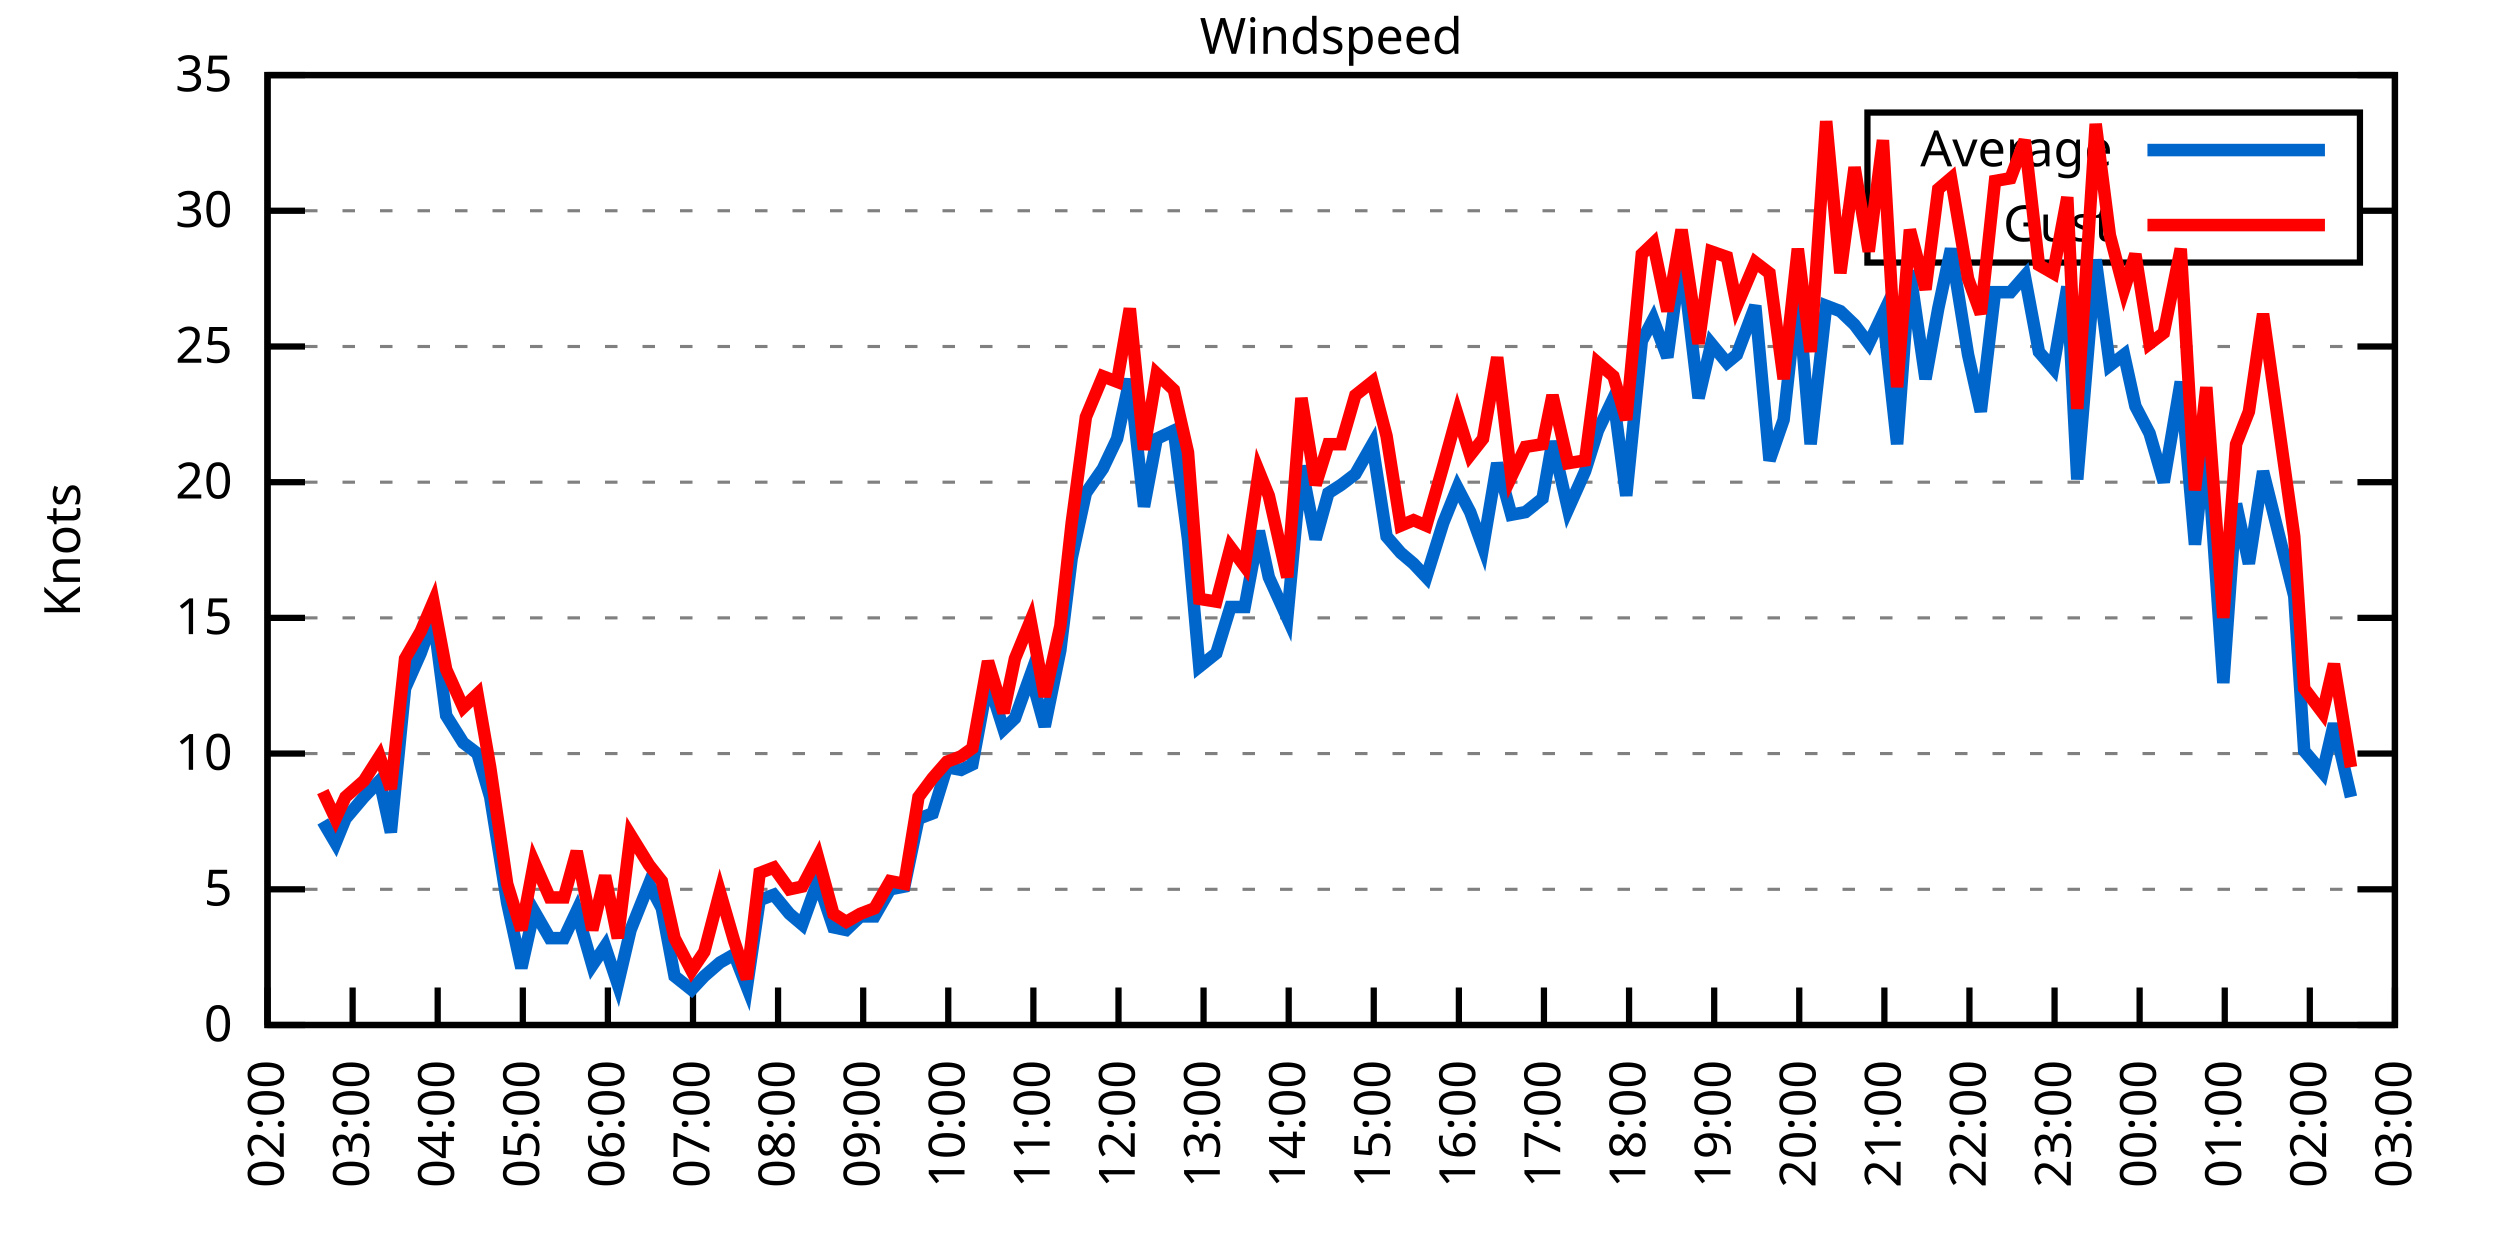
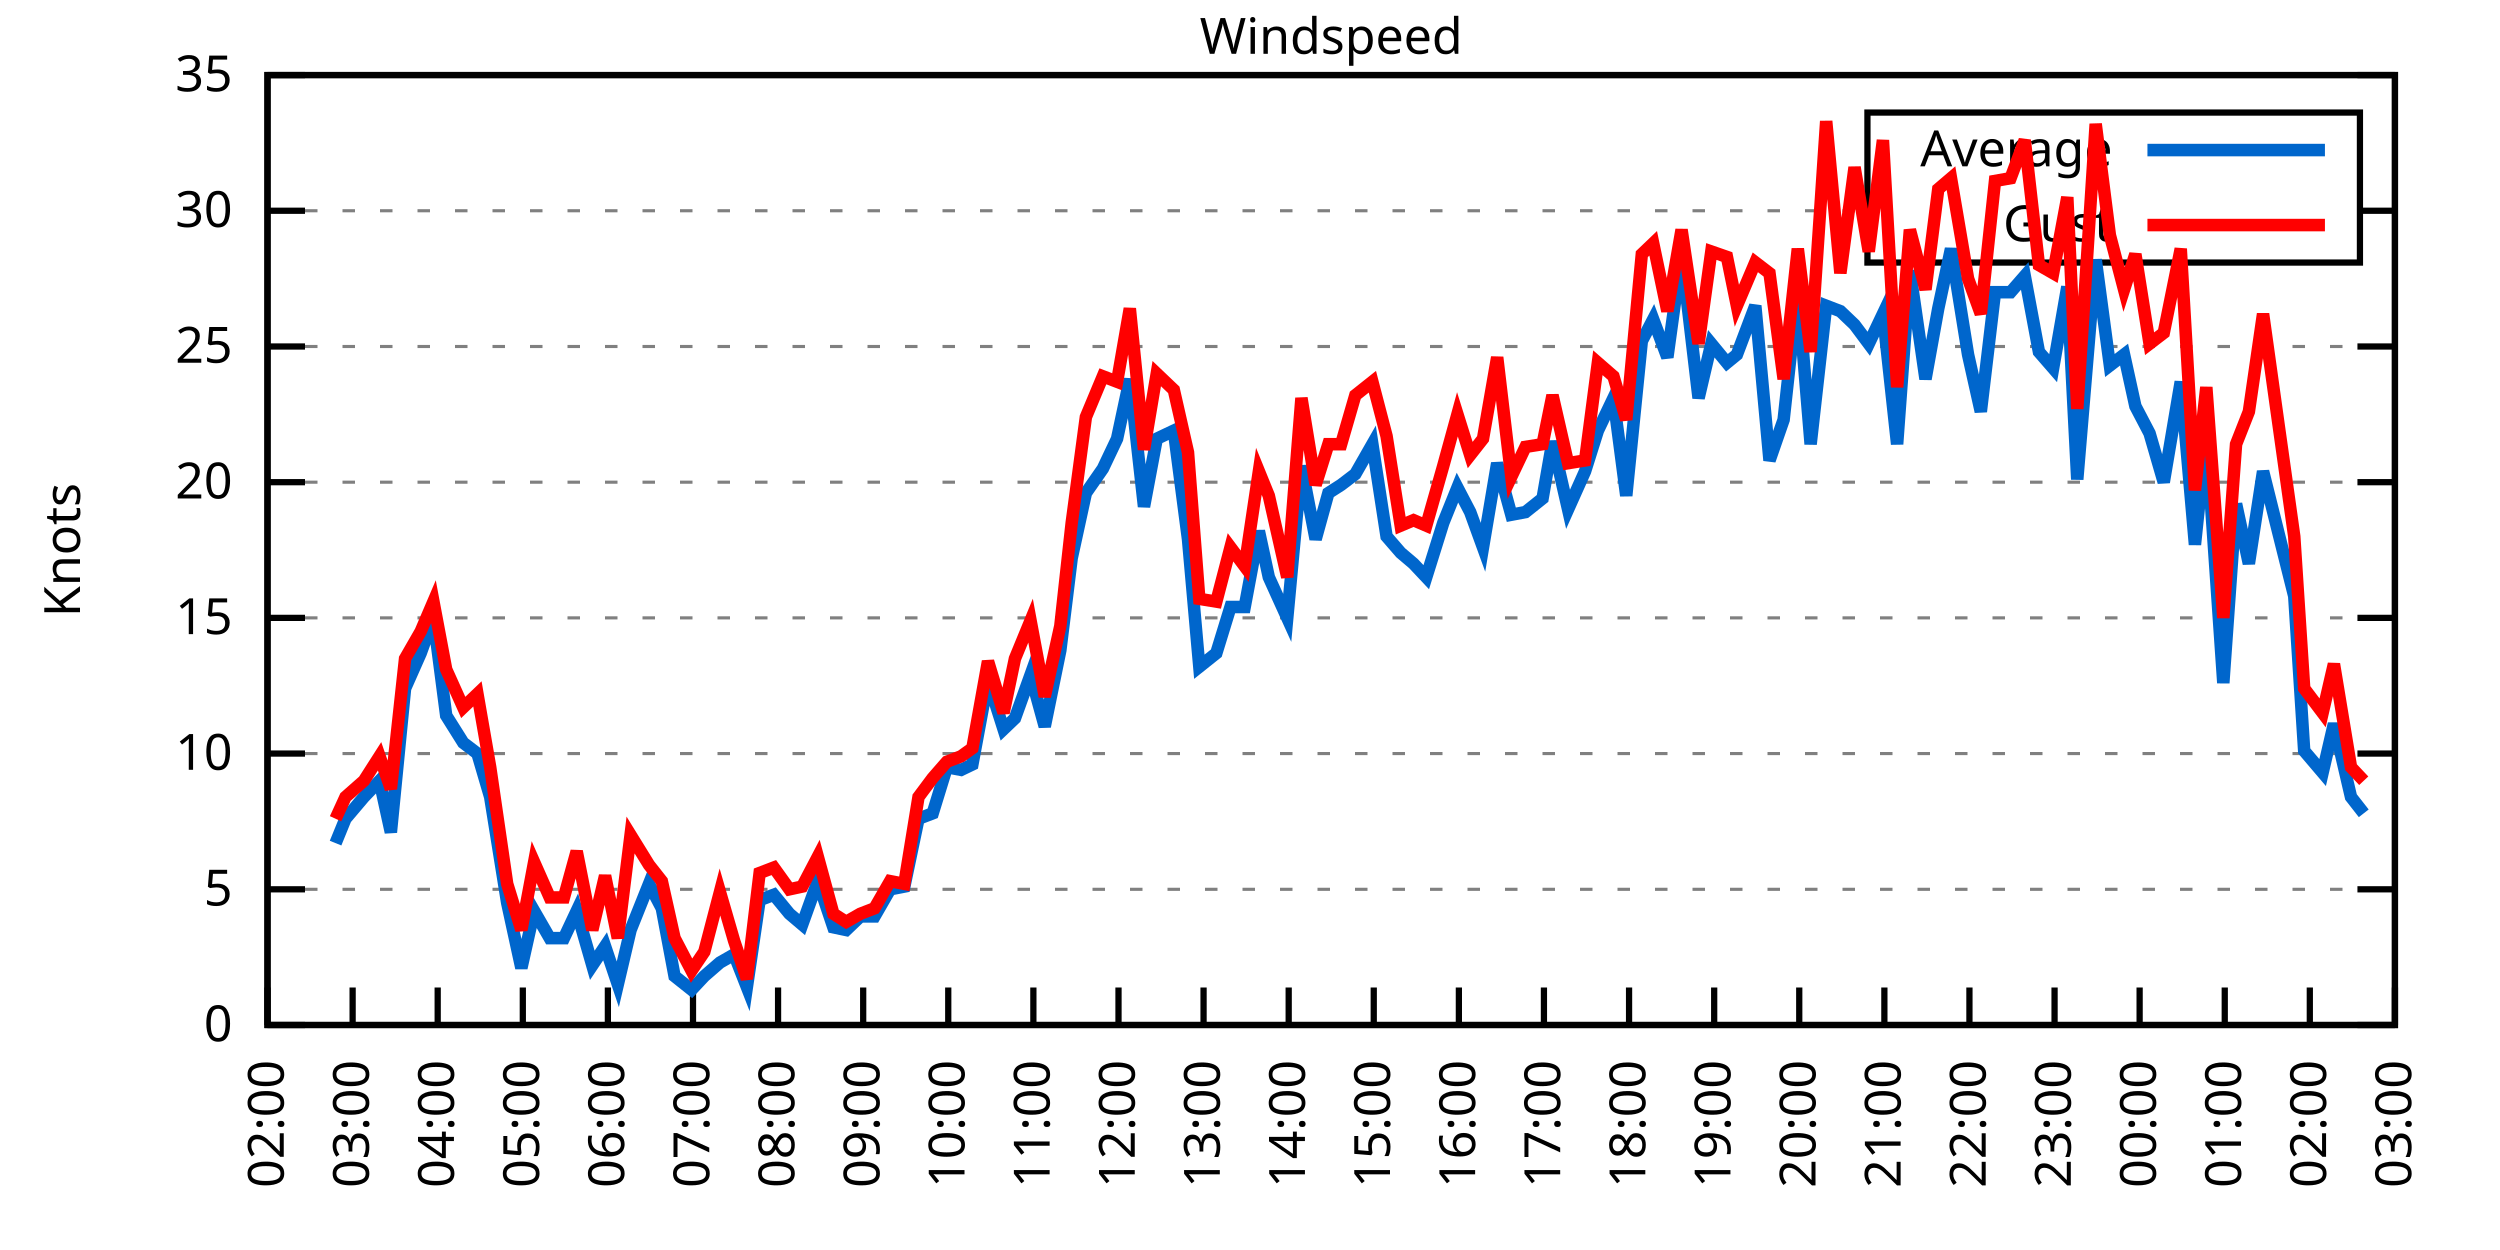
<svg xmlns="http://www.w3.org/2000/svg" xmlns:xlink="http://www.w3.org/1999/xlink" width="400" height="200" viewBox="0 0 400 200">
  <g id="gnuplot_canvas">
    <rect x="0" y="0" width="400" height="200" fill="none" />
    <defs>
      <circle id="gpDot" r="0.5" stroke-width="0.5" stroke="currentColor" />
      <path id="gpPt0" stroke-width="0.333" stroke="currentColor" d="M-1,0 h2 M0,-1 v2" />
      <path id="gpPt1" stroke-width="0.333" stroke="currentColor" d="M-1,-1 L1,1 M1,-1 L-1,1" />
      <path id="gpPt2" stroke-width="0.333" stroke="currentColor" d="M-1,0 L1,0 M0,-1 L0,1 M-1,-1 L1,1 M-1,1 L1,-1" />
      <rect id="gpPt3" stroke-width="0.333" stroke="currentColor" x="-1" y="-1" width="2" height="2" />
      <rect id="gpPt4" stroke-width="0.333" stroke="currentColor" fill="currentColor" x="-1" y="-1" width="2" height="2" />
      <circle id="gpPt5" stroke-width="0.333" stroke="currentColor" cx="0" cy="0" r="1" />
      <use xlink:href="#gpPt5" id="gpPt6" fill="currentColor" stroke="none" />
      <path id="gpPt7" stroke-width="0.333" stroke="currentColor" d="M0,-1.33 L-1.33,0.67 L1.33,0.67 z" />
      <use xlink:href="#gpPt7" id="gpPt8" fill="currentColor" stroke="none" />
      <use xlink:href="#gpPt7" id="gpPt9" stroke="currentColor" transform="rotate(180)" />
      <use xlink:href="#gpPt9" id="gpPt10" fill="currentColor" stroke="none" />
      <use xlink:href="#gpPt3" id="gpPt11" stroke="currentColor" transform="rotate(45)" />
      <use xlink:href="#gpPt11" id="gpPt12" fill="currentColor" stroke="none" />
      <path id="gpPt13" stroke-width="0.333" stroke="currentColor" d="M0,1.330 L1.265,0.411 L0.782,-1.067 L-0.782,-1.076 L-1.265,0.411 z" />
      <use xlink:href="#gpPt13" id="gpPt14" fill="currentColor" stroke="none" />
      <filter id="textbox" filterUnits="objectBoundingBox" x="0" y="0" height="1" width="1">
        <feFlood flood-color="white" flood-opacity="1" result="bgnd" />
        <feComposite in="SourceGraphic" in2="bgnd" operator="atop" />
      </filter>
      <filter id="greybox" filterUnits="objectBoundingBox" x="0" y="0" height="1" width="1">
        <feFlood flood-color="lightgrey" flood-opacity="1" result="grey" />
        <feComposite in="SourceGraphic" in2="grey" operator="atop" />
      </filter>
    </defs>
    <g fill="none" color="white" stroke="currentColor" stroke-width="1.00" stroke-linecap="butt" stroke-linejoin="miter">
</g>
    <g fill="none" color="black" stroke="currentColor" stroke-width="1.00" stroke-linecap="butt" stroke-linejoin="miter">
      <g stroke="none" shape-rendering="crispEdges">
        <polygon fill="rgb(255, 255, 255)" points="42.80,164.00 383.18,164.00 383.18,12.02 42.80,12.02 " />
      </g>
    </g>
    <g fill="none" color="black" stroke="currentColor" stroke-width="1.00" stroke-linecap="butt" stroke-linejoin="miter">
</g>
    <g fill="none" color="black" stroke="black" stroke-width="0.50" stroke-linecap="butt" stroke-linejoin="miter">
</g>
    <g fill="none" color="gray" stroke="currentColor" stroke-width="0.50" stroke-linecap="butt" stroke-linejoin="miter">
      <path stroke="gray" stroke-dasharray="2,4" class="gridline" d="M42.80,164.00 L383.19,164.00  " />
    </g>
    <g fill="none" color="gray" stroke="gray" stroke-width="1.00" stroke-linecap="butt" stroke-linejoin="miter">
</g>
    <g fill="none" color="black" stroke="currentColor" stroke-width="1.00" stroke-linecap="butt" stroke-linejoin="miter">
      <path stroke="black" d="M42.80,164.00 L48.80,164.00 M383.19,164.00 L377.19,164.00  " />
      <g transform="translate(37.20,166.60)" stroke="none" fill="black" font-family="Sans" font-size="8.00" text-anchor="end">
        <text>
          <tspan font-family="Sans"> 0</tspan>
        </text>
      </g>
    </g>
    <g fill="none" color="black" stroke="currentColor" stroke-width="1.00" stroke-linecap="butt" stroke-linejoin="miter">
</g>
    <g fill="none" color="black" stroke="black" stroke-width="0.50" stroke-linecap="butt" stroke-linejoin="miter">
</g>
    <g fill="none" color="gray" stroke="currentColor" stroke-width="0.50" stroke-linecap="butt" stroke-linejoin="miter">
      <path stroke="gray" stroke-dasharray="2,4" class="gridline" d="M42.80,142.29 L383.19,142.29  " />
    </g>
    <g fill="none" color="gray" stroke="gray" stroke-width="1.00" stroke-linecap="butt" stroke-linejoin="miter">
</g>
    <g fill="none" color="black" stroke="currentColor" stroke-width="1.00" stroke-linecap="butt" stroke-linejoin="miter">
      <path stroke="black" d="M42.80,142.29 L48.80,142.29 M383.19,142.29 L377.19,142.29  " />
      <g transform="translate(37.20,144.89)" stroke="none" fill="black" font-family="Sans" font-size="8.00" text-anchor="end">
        <text>
          <tspan font-family="Sans"> 5</tspan>
        </text>
      </g>
    </g>
    <g fill="none" color="black" stroke="currentColor" stroke-width="1.00" stroke-linecap="butt" stroke-linejoin="miter">
</g>
    <g fill="none" color="black" stroke="black" stroke-width="0.50" stroke-linecap="butt" stroke-linejoin="miter">
</g>
    <g fill="none" color="gray" stroke="currentColor" stroke-width="0.50" stroke-linecap="butt" stroke-linejoin="miter">
      <path stroke="gray" stroke-dasharray="2,4" class="gridline" d="M42.80,120.57 L383.19,120.57  " />
    </g>
    <g fill="none" color="gray" stroke="gray" stroke-width="1.00" stroke-linecap="butt" stroke-linejoin="miter">
</g>
    <g fill="none" color="black" stroke="currentColor" stroke-width="1.00" stroke-linecap="butt" stroke-linejoin="miter">
      <path stroke="black" d="M42.80,120.57 L48.80,120.57 M383.19,120.57 L377.19,120.57  " />
      <g transform="translate(37.20,123.17)" stroke="none" fill="black" font-family="Sans" font-size="8.00" text-anchor="end">
        <text>
          <tspan font-family="Sans"> 10</tspan>
        </text>
      </g>
    </g>
    <g fill="none" color="black" stroke="currentColor" stroke-width="1.00" stroke-linecap="butt" stroke-linejoin="miter">
</g>
    <g fill="none" color="black" stroke="black" stroke-width="0.50" stroke-linecap="butt" stroke-linejoin="miter">
</g>
    <g fill="none" color="gray" stroke="currentColor" stroke-width="0.50" stroke-linecap="butt" stroke-linejoin="miter">
      <path stroke="gray" stroke-dasharray="2,4" class="gridline" d="M42.80,98.86 L383.19,98.86  " />
    </g>
    <g fill="none" color="gray" stroke="gray" stroke-width="1.00" stroke-linecap="butt" stroke-linejoin="miter">
</g>
    <g fill="none" color="black" stroke="currentColor" stroke-width="1.00" stroke-linecap="butt" stroke-linejoin="miter">
      <path stroke="black" d="M42.80,98.86 L48.80,98.86 M383.19,98.86 L377.19,98.86  " />
      <g transform="translate(37.20,101.46)" stroke="none" fill="black" font-family="Sans" font-size="8.00" text-anchor="end">
        <text>
          <tspan font-family="Sans"> 15</tspan>
        </text>
      </g>
    </g>
    <g fill="none" color="black" stroke="currentColor" stroke-width="1.00" stroke-linecap="butt" stroke-linejoin="miter">
</g>
    <g fill="none" color="black" stroke="black" stroke-width="0.50" stroke-linecap="butt" stroke-linejoin="miter">
</g>
    <g fill="none" color="gray" stroke="currentColor" stroke-width="0.50" stroke-linecap="butt" stroke-linejoin="miter">
      <path stroke="gray" stroke-dasharray="2,4" class="gridline" d="M42.80,77.15 L383.19,77.15  " />
    </g>
    <g fill="none" color="gray" stroke="gray" stroke-width="1.00" stroke-linecap="butt" stroke-linejoin="miter">
</g>
    <g fill="none" color="black" stroke="currentColor" stroke-width="1.00" stroke-linecap="butt" stroke-linejoin="miter">
      <path stroke="black" d="M42.80,77.15 L48.80,77.15 M383.19,77.15 L377.19,77.15  " />
      <g transform="translate(37.20,79.75)" stroke="none" fill="black" font-family="Sans" font-size="8.00" text-anchor="end">
        <text>
          <tspan font-family="Sans"> 20</tspan>
        </text>
      </g>
    </g>
    <g fill="none" color="black" stroke="currentColor" stroke-width="1.00" stroke-linecap="butt" stroke-linejoin="miter">
</g>
    <g fill="none" color="black" stroke="black" stroke-width="0.50" stroke-linecap="butt" stroke-linejoin="miter">
</g>
    <g fill="none" color="gray" stroke="currentColor" stroke-width="0.50" stroke-linecap="butt" stroke-linejoin="miter">
      <path stroke="gray" stroke-dasharray="2,4" class="gridline" d="M42.80,55.44 L383.19,55.44  " />
    </g>
    <g fill="none" color="gray" stroke="gray" stroke-width="1.00" stroke-linecap="butt" stroke-linejoin="miter">
</g>
    <g fill="none" color="black" stroke="currentColor" stroke-width="1.00" stroke-linecap="butt" stroke-linejoin="miter">
      <path stroke="black" d="M42.80,55.44 L48.80,55.44 M383.19,55.44 L377.19,55.44  " />
      <g transform="translate(37.20,58.04)" stroke="none" fill="black" font-family="Sans" font-size="8.00" text-anchor="end">
        <text>
          <tspan font-family="Sans"> 25</tspan>
        </text>
      </g>
    </g>
    <g fill="none" color="black" stroke="currentColor" stroke-width="1.00" stroke-linecap="butt" stroke-linejoin="miter">
</g>
    <g fill="none" color="black" stroke="black" stroke-width="0.50" stroke-linecap="butt" stroke-linejoin="miter">
</g>
    <g fill="none" color="gray" stroke="currentColor" stroke-width="0.50" stroke-linecap="butt" stroke-linejoin="miter">
      <path stroke="gray" stroke-dasharray="2,4" class="gridline" d="M42.80,33.72 L298.79,33.72 M377.59,33.72 L383.19,33.72  " />
    </g>
    <g fill="none" color="gray" stroke="gray" stroke-width="1.00" stroke-linecap="butt" stroke-linejoin="miter">
</g>
    <g fill="none" color="black" stroke="currentColor" stroke-width="1.00" stroke-linecap="butt" stroke-linejoin="miter">
      <path stroke="black" d="M42.80,33.72 L48.80,33.72 M383.19,33.72 L377.19,33.72  " />
      <g transform="translate(37.20,36.32)" stroke="none" fill="black" font-family="Sans" font-size="8.00" text-anchor="end">
        <text>
          <tspan font-family="Sans"> 30</tspan>
        </text>
      </g>
    </g>
    <g fill="none" color="black" stroke="currentColor" stroke-width="1.00" stroke-linecap="butt" stroke-linejoin="miter">
</g>
    <g fill="none" color="black" stroke="black" stroke-width="0.50" stroke-linecap="butt" stroke-linejoin="miter">
</g>
    <g fill="none" color="gray" stroke="currentColor" stroke-width="0.50" stroke-linecap="butt" stroke-linejoin="miter">
      <path stroke="gray" stroke-dasharray="2,4" class="gridline" d="M42.80,12.01 L383.19,12.01  " />
    </g>
    <g fill="none" color="gray" stroke="gray" stroke-width="1.00" stroke-linecap="butt" stroke-linejoin="miter">
</g>
    <g fill="none" color="black" stroke="currentColor" stroke-width="1.00" stroke-linecap="butt" stroke-linejoin="miter">
      <path stroke="black" d="M42.80,12.01 L48.80,12.01 M383.19,12.01 L377.19,12.01  " />
      <g transform="translate(37.20,14.61)" stroke="none" fill="black" font-family="Sans" font-size="8.00" text-anchor="end">
        <text>
          <tspan font-family="Sans"> 35</tspan>
        </text>
      </g>
    </g>
    <g fill="none" color="black" stroke="currentColor" stroke-width="1.00" stroke-linecap="butt" stroke-linejoin="miter">
      <path stroke="black" d="M42.80,164.00 L42.80,158.00  " />
      <g transform="translate(45.40,169.60) rotate(270.00)" stroke="none" fill="black" font-family="Sans" font-size="8.00" text-anchor="end">
        <text>
          <tspan font-family="Sans">02:00</tspan>
        </text>
      </g>
    </g>
    <g fill="none" color="black" stroke="currentColor" stroke-width="1.00" stroke-linecap="butt" stroke-linejoin="miter">
      <path stroke="black" d="M56.42,164.00 L56.42,158.00  " />
      <g transform="translate(59.02,169.60) rotate(270.00)" stroke="none" fill="black" font-family="Sans" font-size="8.00" text-anchor="end">
        <text>
          <tspan font-family="Sans">03:00</tspan>
        </text>
      </g>
    </g>
    <g fill="none" color="black" stroke="currentColor" stroke-width="1.00" stroke-linecap="butt" stroke-linejoin="miter">
      <path stroke="black" d="M70.03,164.00 L70.03,158.00  " />
      <g transform="translate(72.63,169.60) rotate(270.00)" stroke="none" fill="black" font-family="Sans" font-size="8.00" text-anchor="end">
        <text>
          <tspan font-family="Sans">04:00</tspan>
        </text>
      </g>
    </g>
    <g fill="none" color="black" stroke="currentColor" stroke-width="1.00" stroke-linecap="butt" stroke-linejoin="miter">
      <path stroke="black" d="M83.65,164.00 L83.65,158.00  " />
      <g transform="translate(86.25,169.60) rotate(270.00)" stroke="none" fill="black" font-family="Sans" font-size="8.00" text-anchor="end">
        <text>
          <tspan font-family="Sans">05:00</tspan>
        </text>
      </g>
    </g>
    <g fill="none" color="black" stroke="currentColor" stroke-width="1.00" stroke-linecap="butt" stroke-linejoin="miter">
      <path stroke="black" d="M97.26,164.00 L97.26,158.00  " />
      <g transform="translate(99.86,169.60) rotate(270.00)" stroke="none" fill="black" font-family="Sans" font-size="8.00" text-anchor="end">
        <text>
          <tspan font-family="Sans">06:00</tspan>
        </text>
      </g>
    </g>
    <g fill="none" color="black" stroke="currentColor" stroke-width="1.00" stroke-linecap="butt" stroke-linejoin="miter">
      <path stroke="black" d="M110.88,164.00 L110.88,158.00  " />
      <g transform="translate(113.48,169.60) rotate(270.00)" stroke="none" fill="black" font-family="Sans" font-size="8.00" text-anchor="end">
        <text>
          <tspan font-family="Sans">07:00</tspan>
        </text>
      </g>
    </g>
    <g fill="none" color="black" stroke="currentColor" stroke-width="1.00" stroke-linecap="butt" stroke-linejoin="miter">
      <path stroke="black" d="M124.49,164.00 L124.49,158.00  " />
      <g transform="translate(127.09,169.60) rotate(270.00)" stroke="none" fill="black" font-family="Sans" font-size="8.00" text-anchor="end">
        <text>
          <tspan font-family="Sans">08:00</tspan>
        </text>
      </g>
    </g>
    <g fill="none" color="black" stroke="currentColor" stroke-width="1.00" stroke-linecap="butt" stroke-linejoin="miter">
      <path stroke="black" d="M138.11,164.00 L138.11,158.00  " />
      <g transform="translate(140.71,169.60) rotate(270.00)" stroke="none" fill="black" font-family="Sans" font-size="8.00" text-anchor="end">
        <text>
          <tspan font-family="Sans">09:00</tspan>
        </text>
      </g>
    </g>
    <g fill="none" color="black" stroke="currentColor" stroke-width="1.00" stroke-linecap="butt" stroke-linejoin="miter">
      <path stroke="black" d="M151.72,164.00 L151.72,158.00  " />
      <g transform="translate(154.32,169.60) rotate(270.00)" stroke="none" fill="black" font-family="Sans" font-size="8.00" text-anchor="end">
        <text>
          <tspan font-family="Sans">10:00</tspan>
        </text>
      </g>
    </g>
    <g fill="none" color="black" stroke="currentColor" stroke-width="1.00" stroke-linecap="butt" stroke-linejoin="miter">
      <path stroke="black" d="M165.34,164.00 L165.34,158.00  " />
      <g transform="translate(167.94,169.60) rotate(270.00)" stroke="none" fill="black" font-family="Sans" font-size="8.00" text-anchor="end">
        <text>
          <tspan font-family="Sans">11:00</tspan>
        </text>
      </g>
    </g>
    <g fill="none" color="black" stroke="currentColor" stroke-width="1.00" stroke-linecap="butt" stroke-linejoin="miter">
      <path stroke="black" d="M178.96,164.00 L178.96,158.00  " />
      <g transform="translate(181.56,169.60) rotate(270.00)" stroke="none" fill="black" font-family="Sans" font-size="8.00" text-anchor="end">
        <text>
          <tspan font-family="Sans">12:00</tspan>
        </text>
      </g>
    </g>
    <g fill="none" color="black" stroke="currentColor" stroke-width="1.00" stroke-linecap="butt" stroke-linejoin="miter">
      <path stroke="black" d="M192.57,164.00 L192.57,158.00  " />
      <g transform="translate(195.17,169.60) rotate(270.00)" stroke="none" fill="black" font-family="Sans" font-size="8.00" text-anchor="end">
        <text>
          <tspan font-family="Sans">13:00</tspan>
        </text>
      </g>
    </g>
    <g fill="none" color="black" stroke="currentColor" stroke-width="1.00" stroke-linecap="butt" stroke-linejoin="miter">
      <path stroke="black" d="M206.19,164.00 L206.19,158.00  " />
      <g transform="translate(208.79,169.60) rotate(270.00)" stroke="none" fill="black" font-family="Sans" font-size="8.00" text-anchor="end">
        <text>
          <tspan font-family="Sans">14:00</tspan>
        </text>
      </g>
    </g>
    <g fill="none" color="black" stroke="currentColor" stroke-width="1.00" stroke-linecap="butt" stroke-linejoin="miter">
      <path stroke="black" d="M219.80,164.00 L219.80,158.00  " />
      <g transform="translate(222.40,169.60) rotate(270.00)" stroke="none" fill="black" font-family="Sans" font-size="8.00" text-anchor="end">
        <text>
          <tspan font-family="Sans">15:00</tspan>
        </text>
      </g>
    </g>
    <g fill="none" color="black" stroke="currentColor" stroke-width="1.00" stroke-linecap="butt" stroke-linejoin="miter">
      <path stroke="black" d="M233.42,164.00 L233.42,158.00  " />
      <g transform="translate(236.02,169.60) rotate(270.00)" stroke="none" fill="black" font-family="Sans" font-size="8.00" text-anchor="end">
        <text>
          <tspan font-family="Sans">16:00</tspan>
        </text>
      </g>
    </g>
    <g fill="none" color="black" stroke="currentColor" stroke-width="1.00" stroke-linecap="butt" stroke-linejoin="miter">
      <path stroke="black" d="M247.03,164.00 L247.03,158.00  " />
      <g transform="translate(249.63,169.60) rotate(270.00)" stroke="none" fill="black" font-family="Sans" font-size="8.00" text-anchor="end">
        <text>
          <tspan font-family="Sans">17:00</tspan>
        </text>
      </g>
    </g>
    <g fill="none" color="black" stroke="currentColor" stroke-width="1.00" stroke-linecap="butt" stroke-linejoin="miter">
      <path stroke="black" d="M260.65,164.00 L260.65,158.00  " />
      <g transform="translate(263.25,169.60) rotate(270.00)" stroke="none" fill="black" font-family="Sans" font-size="8.00" text-anchor="end">
        <text>
          <tspan font-family="Sans">18:00</tspan>
        </text>
      </g>
    </g>
    <g fill="none" color="black" stroke="currentColor" stroke-width="1.00" stroke-linecap="butt" stroke-linejoin="miter">
      <path stroke="black" d="M274.27,164.00 L274.27,158.00  " />
      <g transform="translate(276.87,169.60) rotate(270.00)" stroke="none" fill="black" font-family="Sans" font-size="8.00" text-anchor="end">
        <text>
          <tspan font-family="Sans">19:00</tspan>
        </text>
      </g>
    </g>
    <g fill="none" color="black" stroke="currentColor" stroke-width="1.00" stroke-linecap="butt" stroke-linejoin="miter">
      <path stroke="black" d="M287.88,164.00 L287.88,158.00  " />
      <g transform="translate(290.48,169.60) rotate(270.00)" stroke="none" fill="black" font-family="Sans" font-size="8.00" text-anchor="end">
        <text>
          <tspan font-family="Sans">20:00</tspan>
        </text>
      </g>
    </g>
    <g fill="none" color="black" stroke="currentColor" stroke-width="1.00" stroke-linecap="butt" stroke-linejoin="miter">
      <path stroke="black" d="M301.50,164.00 L301.50,158.00  " />
      <g transform="translate(304.10,169.60) rotate(270.00)" stroke="none" fill="black" font-family="Sans" font-size="8.00" text-anchor="end">
        <text>
          <tspan font-family="Sans">21:00</tspan>
        </text>
      </g>
    </g>
    <g fill="none" color="black" stroke="currentColor" stroke-width="1.00" stroke-linecap="butt" stroke-linejoin="miter">
      <path stroke="black" d="M315.11,164.00 L315.11,158.00  " />
      <g transform="translate(317.71,169.60) rotate(270.00)" stroke="none" fill="black" font-family="Sans" font-size="8.00" text-anchor="end">
        <text>
          <tspan font-family="Sans">22:00</tspan>
        </text>
      </g>
    </g>
    <g fill="none" color="black" stroke="currentColor" stroke-width="1.00" stroke-linecap="butt" stroke-linejoin="miter">
      <path stroke="black" d="M328.73,164.00 L328.73,158.00  " />
      <g transform="translate(331.33,169.60) rotate(270.00)" stroke="none" fill="black" font-family="Sans" font-size="8.00" text-anchor="end">
        <text>
          <tspan font-family="Sans">23:00</tspan>
        </text>
      </g>
    </g>
    <g fill="none" color="black" stroke="currentColor" stroke-width="1.00" stroke-linecap="butt" stroke-linejoin="miter">
      <path stroke="black" d="M342.34,164.00 L342.34,158.00  " />
      <g transform="translate(344.94,169.60) rotate(270.00)" stroke="none" fill="black" font-family="Sans" font-size="8.00" text-anchor="end">
        <text>
          <tspan font-family="Sans">00:00</tspan>
        </text>
      </g>
    </g>
    <g fill="none" color="black" stroke="currentColor" stroke-width="1.00" stroke-linecap="butt" stroke-linejoin="miter">
      <path stroke="black" d="M355.96,164.00 L355.96,158.00  " />
      <g transform="translate(358.56,169.60) rotate(270.00)" stroke="none" fill="black" font-family="Sans" font-size="8.00" text-anchor="end">
        <text>
          <tspan font-family="Sans">01:00</tspan>
        </text>
      </g>
    </g>
    <g fill="none" color="black" stroke="currentColor" stroke-width="1.00" stroke-linecap="butt" stroke-linejoin="miter">
      <path stroke="black" d="M369.57,164.00 L369.57,158.00  " />
      <g transform="translate(372.17,169.60) rotate(270.00)" stroke="none" fill="black" font-family="Sans" font-size="8.00" text-anchor="end">
        <text>
          <tspan font-family="Sans">02:00</tspan>
        </text>
      </g>
    </g>
    <g fill="none" color="black" stroke="currentColor" stroke-width="1.00" stroke-linecap="butt" stroke-linejoin="miter">
      <path stroke="black" d="M383.19,164.00 L383.19,158.00  " />
      <g transform="translate(385.79,169.60) rotate(270.00)" stroke="none" fill="black" font-family="Sans" font-size="8.00" text-anchor="end">
        <text>
          <tspan font-family="Sans">03:00</tspan>
        </text>
      </g>
    </g>
    <g fill="none" color="black" stroke="currentColor" stroke-width="1.00" stroke-linecap="butt" stroke-linejoin="miter">
</g>
    <g fill="none" color="black" stroke="currentColor" stroke-width="1.00" stroke-linecap="butt" stroke-linejoin="miter">
      <path stroke="black" d="M42.80,12.01 L42.80,164.00 L383.19,164.00 L383.19,12.01 L42.80,12.01 Z  " />
    </g>
    <g fill="none" color="black" stroke="currentColor" stroke-width="1.00" stroke-linecap="butt" stroke-linejoin="miter">
</g>
    <g fill="none" color="black" stroke="currentColor" stroke-width="1.00" stroke-linecap="butt" stroke-linejoin="miter">
      <path stroke="black" d="M298.79,42.01 L298.79,18.01 L377.59,18.01 L377.59,42.01 L298.79,42.01 Z  " />
    </g>
    <g id="Windspeed_plot_1">
      <g fill="none" color="white" stroke="black" stroke-width="2.00" stroke-linecap="butt" stroke-linejoin="miter">
</g>
      <g fill="none" color="black" stroke="currentColor" stroke-width="2.00" stroke-linecap="butt" stroke-linejoin="miter">
        <g transform="translate(337.99,26.61)" stroke="none" fill="black" font-family="Sans" font-size="8.00" text-anchor="end">
          <text>
            <tspan font-family="Sans">Average</tspan>
          </text>
        </g>
      </g>
      <g fill="none" color="black" stroke="currentColor" stroke-width="2.00" stroke-linecap="butt" stroke-linejoin="miter">
-         <path stroke="rgb(  0, 102, 204)" d="M343.59,24.01 L371.99,24.01 M51.65,131.43 L53.69,134.90 L55.28,131.00 L58.23,127.52 L60.73,124.92 L62.54,133.17   L64.81,110.15 L67.31,104.51 L69.35,98.86 L71.39,114.49 L74.12,118.84 L76.39,120.57 L78.43,127.52 L81.15,144.46   L83.42,154.88 L85.46,145.76 L87.96,150.10 L90.23,150.10 L92.27,145.76 L94.77,154.45 L96.81,151.41 L98.85,157.49   L100.89,148.80 L103.84,141.42 L105.89,145.33 L107.93,156.18 L110.65,158.35 L112.69,156.18 L115.19,154.01 L117.46,152.71   L119.50,157.92 L121.54,144.02 L123.81,143.16 L126.31,146.20 L128.35,147.93 L130.85,140.98 L133.34,148.37 L135.39,148.80   L137.66,146.63 L139.92,146.63 L142.42,142.29 L144.69,141.85 L146.96,131.00 L149.23,130.13 L151.50,122.75 L153.77,123.18   L155.58,122.31 L158.08,108.85 L160.57,116.67 L162.39,114.93 L164.89,107.98 L167.16,116.23 L169.65,104.07 L171.47,89.31   L173.74,78.89 L176.46,74.98 L178.73,70.20 L180.77,60.65 L183.04,81.06 L185.08,70.20 L187.81,68.90 L190.08,86.27   L191.89,106.68 L194.61,104.51 L196.88,97.12 L199.15,97.12 L201.42,84.97 L203.01,92.35 L205.96,98.86 L208.23,74.54   L210.50,86.27 L212.54,78.89 L214.58,77.58 L216.85,75.85 L219.58,71.07 L221.85,85.83 L224.11,88.44 L226.16,90.18   L228.20,92.35 L230.92,83.66 L233.19,78.02 L235.23,81.93 L237.28,87.57 L239.55,74.11 L241.81,82.36 L244.08,81.93   L246.81,79.75 L248.40,70.63 L250.89,81.49 L253.61,75.41 L255.66,68.90 L258.15,63.69 L260.20,79.32 L262.69,54.57   L264.51,51.09 L266.78,57.17 L269.05,40.67 L271.77,63.69 L273.81,55.00 L276.31,58.04 L277.90,56.74 L280.85,48.92   L283.12,73.67 L285.38,67.16 L287.65,46.32 L289.70,71.07 L292.19,48.92 L294.46,49.79 L296.73,51.96 L299.00,55.00   L301.27,50.22 L303.54,71.07 L305.58,43.28 L308.08,60.65 L310.12,49.36 L312.16,39.80 L314.89,56.74 L316.93,65.86   L319.20,46.75 L321.69,46.75 L323.96,44.15 L326.23,56.30 L328.50,58.91 L330.77,45.88 L332.36,76.71 L335.31,41.54   L337.58,58.48 L339.85,56.74 L341.66,64.99 L343.93,69.33 L346.20,77.15 L348.92,61.08 L351.19,87.14 L353.01,69.77   L355.73,109.28 L357.77,80.62 L359.82,90.18 L362.09,75.41 L364.58,85.40 L367.08,95.39 L368.67,120.14 L371.62,123.61   L373.43,115.80 L376.16,127.52  " />
+         <path stroke="rgb(  0, 102, 204)" d="M343.59,24.01 L371.99,24.01 M53.69,134.90 L55.28,131.00 L58.23,127.52 L60.73,124.92 L62.54,133.17 L64.81,110.15   L67.31,104.51 L69.35,98.86 L71.39,114.49 L74.12,118.84 L76.39,120.57 L78.43,127.52 L81.15,144.46 L83.42,154.88   L85.46,145.76 L87.96,150.10 L90.23,150.10 L92.27,145.76 L94.77,154.45 L96.81,151.41 L98.85,157.49 L100.89,148.80   L103.84,141.42 L105.89,145.33 L107.93,156.18 L110.65,158.35 L112.69,156.18 L115.19,154.01 L117.46,152.71 L119.50,157.92   L121.54,144.02 L123.81,143.16 L126.31,146.20 L128.35,147.93 L130.85,140.98 L133.34,148.37 L135.39,148.80 L137.66,146.63   L139.92,146.63 L142.42,142.29 L144.69,141.85 L146.96,131.00 L149.23,130.13 L151.50,122.75 L153.77,123.18 L155.58,122.31   L158.08,108.85 L160.57,116.67 L162.39,114.93 L164.89,107.98 L167.16,116.23 L169.65,104.07 L171.47,89.31 L173.74,78.89   L176.46,74.98 L178.73,70.20 L180.77,60.65 L183.04,81.06 L185.08,70.20 L187.81,68.90 L190.08,86.27 L191.89,106.68   L194.61,104.51 L196.88,97.12 L199.15,97.12 L201.42,84.97 L203.01,92.35 L205.96,98.86 L208.23,74.54 L210.50,86.27   L212.54,78.89 L214.58,77.58 L216.85,75.85 L219.58,71.07 L221.85,85.83 L224.11,88.44 L226.16,90.18 L228.20,92.35   L230.92,83.66 L233.19,78.02 L235.23,81.93 L237.28,87.57 L239.55,74.11 L241.81,82.36 L244.08,81.93 L246.81,79.75   L248.40,70.63 L250.89,81.49 L253.61,75.41 L255.66,68.90 L258.15,63.69 L260.20,79.32 L262.69,54.57 L264.51,51.09   L266.78,57.17 L269.05,40.67 L271.77,63.69 L273.81,55.00 L276.31,58.04 L277.90,56.74 L280.85,48.92 L283.12,73.67   L285.38,67.16 L287.65,46.32 L289.70,71.07 L292.19,48.92 L294.46,49.79 L296.73,51.96 L299.00,55.00 L301.27,50.22   L303.54,71.07 L305.58,43.28 L308.08,60.65 L310.12,49.36 L312.16,39.80 L314.89,56.74 L316.93,65.86 L319.20,46.75   L321.69,46.75 L323.96,44.15 L326.23,56.30 L328.50,58.91 L330.77,45.88 L332.36,76.71 L335.31,41.54 L337.58,58.48   L339.85,56.74 L341.66,64.99 L343.93,69.33 L346.20,77.15 L348.92,61.08 L351.19,87.14 L353.01,69.77 L355.73,109.28   L357.77,80.62 L359.82,90.18 L362.09,75.41 L364.58,85.40 L367.08,95.39 L368.67,120.14 L371.62,123.61 L373.43,115.80   L376.16,127.52 L378.20,130.13  " />
      </g>
    </g>
    <g id="Windspeed_plot_2">
      <g fill="none" color="black" stroke="currentColor" stroke-width="2.00" stroke-linecap="butt" stroke-linejoin="miter">
        <g transform="translate(337.99,38.61)" stroke="none" fill="black" font-family="Sans" font-size="8.00" text-anchor="end">
          <text>
            <tspan font-family="Sans">Gust</tspan>
          </text>
        </g>
      </g>
      <g fill="none" color="black" stroke="currentColor" stroke-width="2.00" stroke-linecap="butt" stroke-linejoin="miter">
-         <path stroke="rgb(255,   0,   0)" d="M343.59,36.01 L371.99,36.01 M51.65,126.65 L53.69,131.00 L55.28,127.52 L58.23,124.92 L60.73,121.01 L62.54,126.22   L64.81,105.38 L67.31,101.03 L69.35,96.26 L71.39,107.11 L74.12,113.19 L76.39,111.02 L78.43,122.75 L81.15,141.42   L83.42,148.80 L85.46,137.94 L87.96,143.59 L90.23,143.59 L92.27,136.21 L94.77,148.80 L96.81,140.12 L98.85,150.10   L100.89,133.60 L103.84,138.38 L105.89,140.98 L107.93,150.10 L110.65,155.31 L112.69,152.28 L115.19,142.72 L117.46,150.54   L119.50,156.62 L121.54,139.68 L123.81,138.81 L126.31,142.29 L128.35,141.85 L130.85,137.08 L133.34,146.20 L135.39,147.50   L137.66,146.20 L139.92,145.33 L142.42,140.98 L144.69,141.42 L146.96,127.52 L149.23,124.48 L151.50,121.88 L153.77,121.01   L155.58,119.71 L158.08,105.81 L160.57,114.06 L162.39,105.38 L164.89,99.30 L167.16,111.45 L169.65,100.16 L171.47,83.66   L173.74,66.73 L176.46,60.21 L178.73,61.08 L180.77,49.36 L183.04,71.94 L185.08,59.78 L187.81,62.38 L190.08,72.37   L191.89,95.82 L194.61,96.26 L196.88,87.57 L199.15,90.61 L201.42,75.41 L203.01,79.32 L205.96,92.35 L208.23,63.69   L210.50,77.58 L212.54,71.07 L214.58,71.07 L216.85,63.25 L219.58,61.08 L221.85,69.77 L224.11,84.10 L226.16,83.23   L228.20,84.10 L230.92,74.54 L233.19,66.29 L235.23,72.81 L237.28,70.20 L239.55,57.17 L241.81,76.28 L244.08,71.50   L246.81,71.07 L248.40,63.25 L250.89,74.11 L253.61,73.67 L255.66,58.04 L258.15,60.21 L260.20,67.16 L262.69,40.67   L264.51,38.93 L266.78,49.79 L269.05,36.76 L271.77,55.00 L273.81,40.24 L276.31,41.11 L277.90,48.92 L280.85,41.97   L283.12,43.71 L285.38,60.65 L287.65,39.80 L289.70,56.30 L292.19,19.39 L294.46,43.71 L296.73,26.77 L299.00,40.24   L301.27,22.43 L303.54,61.95 L305.58,36.76 L308.08,46.32 L310.12,30.25 L312.16,28.51 L314.89,44.58 L316.93,50.22   L319.20,28.95 L321.69,28.51 L323.96,22.43 L326.23,42.41 L328.50,43.71 L330.77,31.55 L332.36,65.42 L335.31,19.83   L337.58,37.63 L339.85,46.32 L341.66,40.67 L343.93,55.00 L346.20,53.26 L348.92,39.80 L351.19,78.45 L353.01,61.95   L355.73,98.86 L357.77,71.07 L359.82,65.86 L362.09,50.22 L364.58,68.03 L367.08,85.83 L368.67,110.15 L371.62,114.06   L373.43,106.24 L376.16,122.75  " />
+         <path stroke="rgb(255,   0,   0)" d="M343.59,36.01 L371.99,36.01 M53.69,131.00 L55.28,127.52 L58.23,124.92 L60.73,121.01 L62.54,126.22 L64.81,105.38   L67.31,101.03 L69.35,96.26 L71.39,107.11 L74.12,113.19 L76.39,111.02 L78.43,122.75 L81.15,141.42 L83.42,148.80   L85.46,137.94 L87.96,143.59 L90.23,143.59 L92.27,136.21 L94.77,148.80 L96.81,140.12 L98.85,150.10 L100.89,133.60   L103.84,138.38 L105.89,140.98 L107.93,150.10 L110.65,155.31 L112.69,152.28 L115.19,142.72 L117.46,150.54 L119.50,156.62   L121.54,139.68 L123.81,138.81 L126.31,142.29 L128.35,141.85 L130.85,137.08 L133.34,146.20 L135.39,147.50 L137.66,146.20   L139.92,145.33 L142.42,140.98 L144.69,141.42 L146.96,127.52 L149.23,124.48 L151.50,121.88 L153.77,121.01 L155.58,119.71   L158.08,105.81 L160.57,114.06 L162.39,105.38 L164.89,99.30 L167.16,111.45 L169.65,100.16 L171.47,83.66 L173.74,66.73   L176.46,60.21 L178.73,61.08 L180.77,49.36 L183.04,71.94 L185.08,59.78 L187.81,62.38 L190.08,72.37 L191.89,95.82   L194.61,96.26 L196.88,87.57 L199.15,90.61 L201.42,75.41 L203.01,79.32 L205.96,92.35 L208.23,63.69 L210.50,77.58   L212.54,71.07 L214.58,71.07 L216.85,63.25 L219.58,61.08 L221.85,69.77 L224.11,84.10 L226.16,83.23 L228.20,84.10   L230.92,74.54 L233.19,66.29 L235.23,72.81 L237.28,70.20 L239.55,57.17 L241.81,76.28 L244.08,71.50 L246.81,71.07   L248.40,63.25 L250.89,74.11 L253.61,73.67 L255.66,58.04 L258.15,60.21 L260.20,67.16 L262.69,40.67 L264.51,38.93   L266.78,49.79 L269.05,36.76 L271.77,55.00 L273.81,40.24 L276.31,41.11 L277.90,48.92 L280.85,41.97 L283.12,43.71   L285.38,60.65 L287.65,39.80 L289.70,56.30 L292.19,19.39 L294.46,43.71 L296.73,26.77 L299.00,40.24 L301.27,22.43   L303.54,61.95 L305.58,36.76 L308.08,46.32 L310.12,30.25 L312.16,28.51 L314.89,44.58 L316.93,50.22 L319.20,28.95   L321.69,28.51 L323.96,22.43 L326.23,42.41 L328.50,43.71 L330.77,31.55 L332.36,65.42 L335.31,19.83 L337.58,37.63   L339.85,46.32 L341.66,40.67 L343.93,55.00 L346.20,53.26 L348.92,39.80 L351.19,78.45 L353.01,61.95 L355.73,98.86   L357.77,71.07 L359.82,65.86 L362.09,50.22 L364.58,68.03 L367.08,85.83 L368.67,110.15 L371.62,114.06 L373.43,106.24   L376.16,122.75 L378.20,124.92  " />
      </g>
    </g>
    <g fill="none" color="black" stroke="currentColor" stroke-width="2.00" stroke-linecap="butt" stroke-linejoin="miter">
</g>
    <g fill="none" color="black" stroke="black" stroke-width="1.00" stroke-linecap="butt" stroke-linejoin="miter">
</g>
    <g fill="none" color="black" stroke="currentColor" stroke-width="1.00" stroke-linecap="butt" stroke-linejoin="miter">
      <path stroke="black" d="M42.80,12.01 L42.80,164.00 L383.19,164.00 L383.19,12.01 L42.80,12.01 Z  " />
      <g transform="translate(12.80,88.01) rotate(270.00)" stroke="none" fill="black" font-family="Sans" font-size="8.00" text-anchor="middle">
        <text>
          <tspan font-family="Sans">Knots</tspan>
        </text>
      </g>
    </g>
    <g fill="none" color="black" stroke="currentColor" stroke-width="1.00" stroke-linecap="butt" stroke-linejoin="miter">
</g>
    <g fill="none" color="black" stroke="currentColor" stroke-width="1.00" stroke-linecap="butt" stroke-linejoin="miter">
      <g transform="translate(212.99,8.61)" stroke="none" fill="black" font-family="Sans" font-size="8.00" text-anchor="middle">
        <text>
          <tspan font-family="Sans">Windspeed</tspan>
        </text>
      </g>
    </g>
    <g fill="none" color="black" stroke="currentColor" stroke-width="1.00" stroke-linecap="butt" stroke-linejoin="miter">
</g>
  </g>
</svg>
